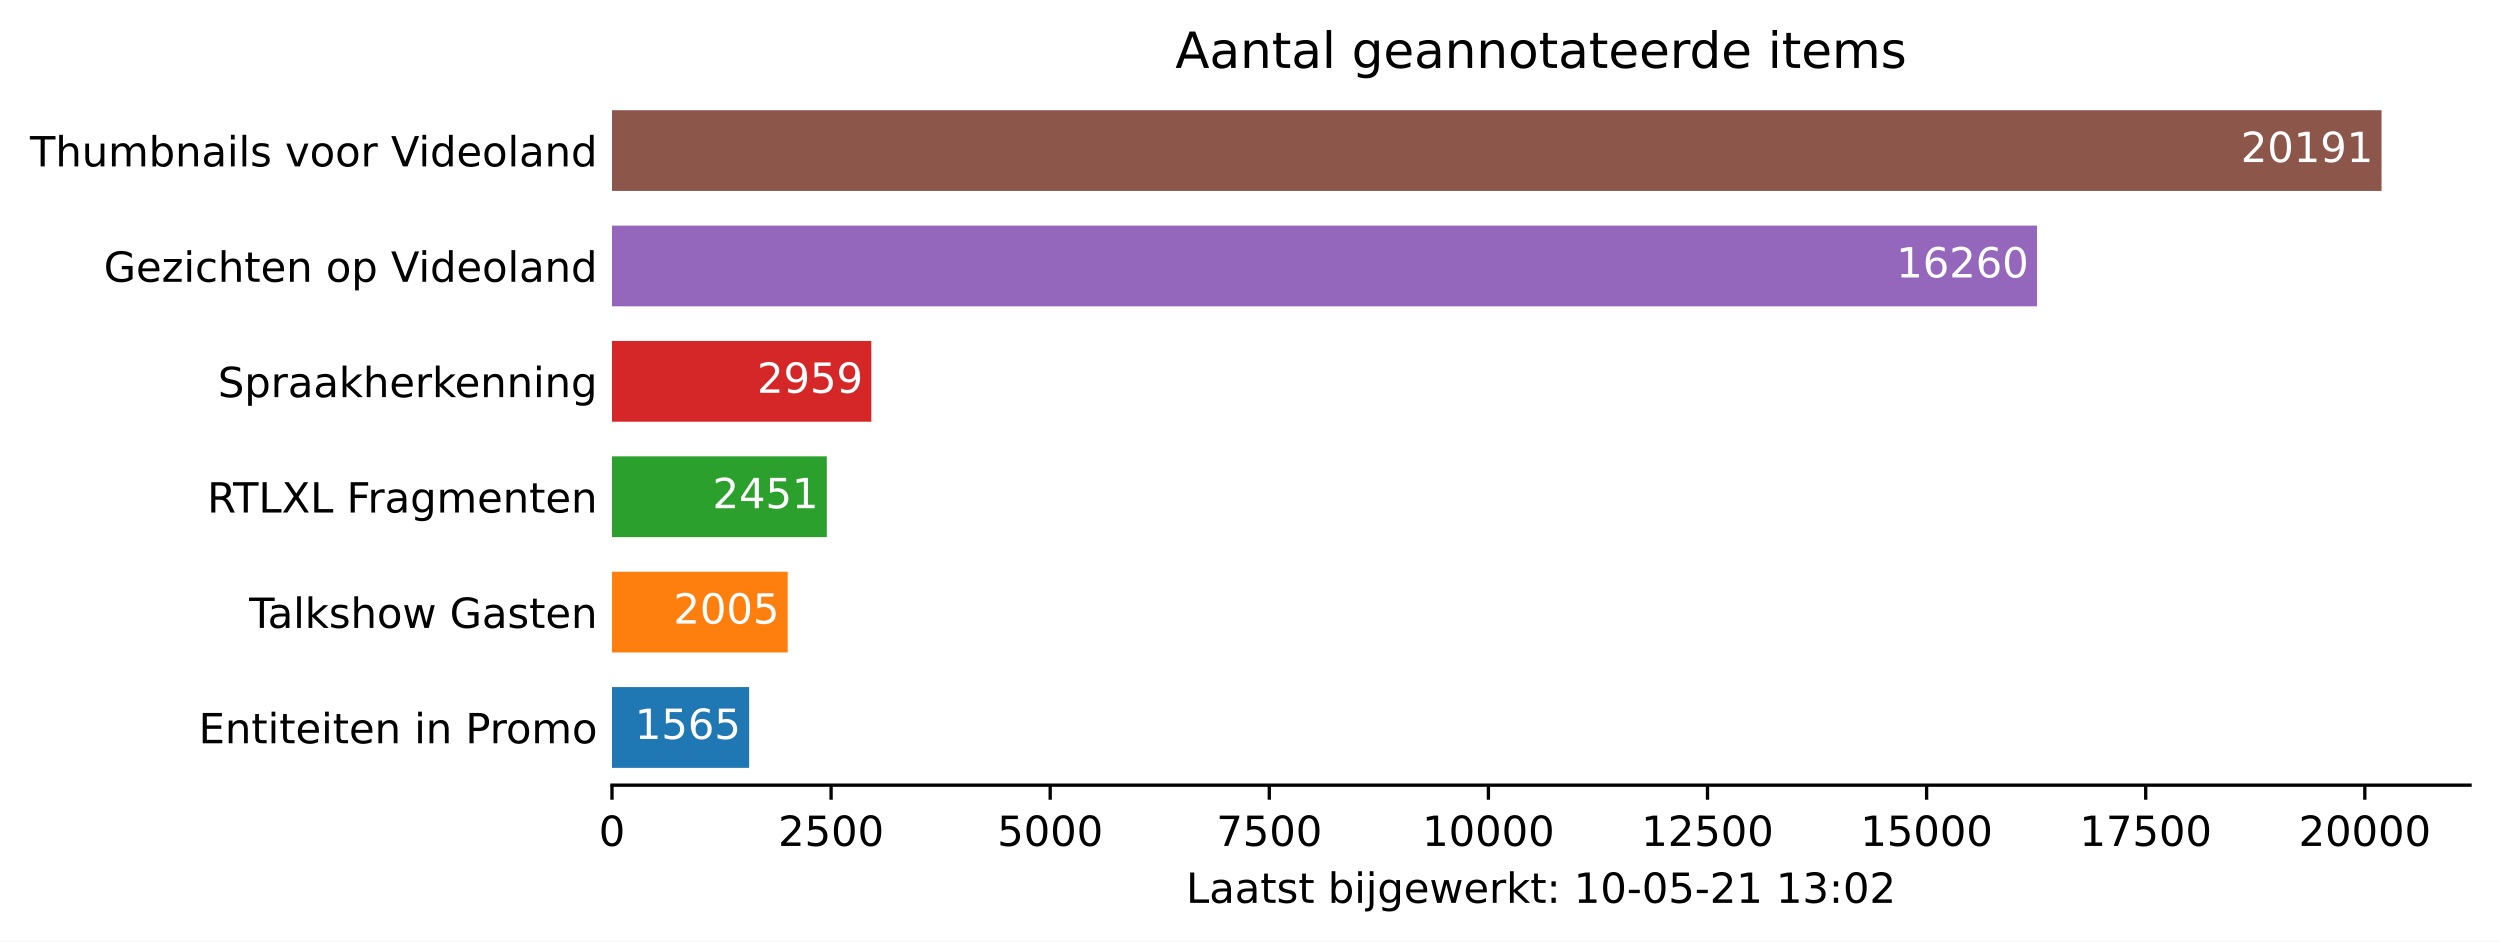
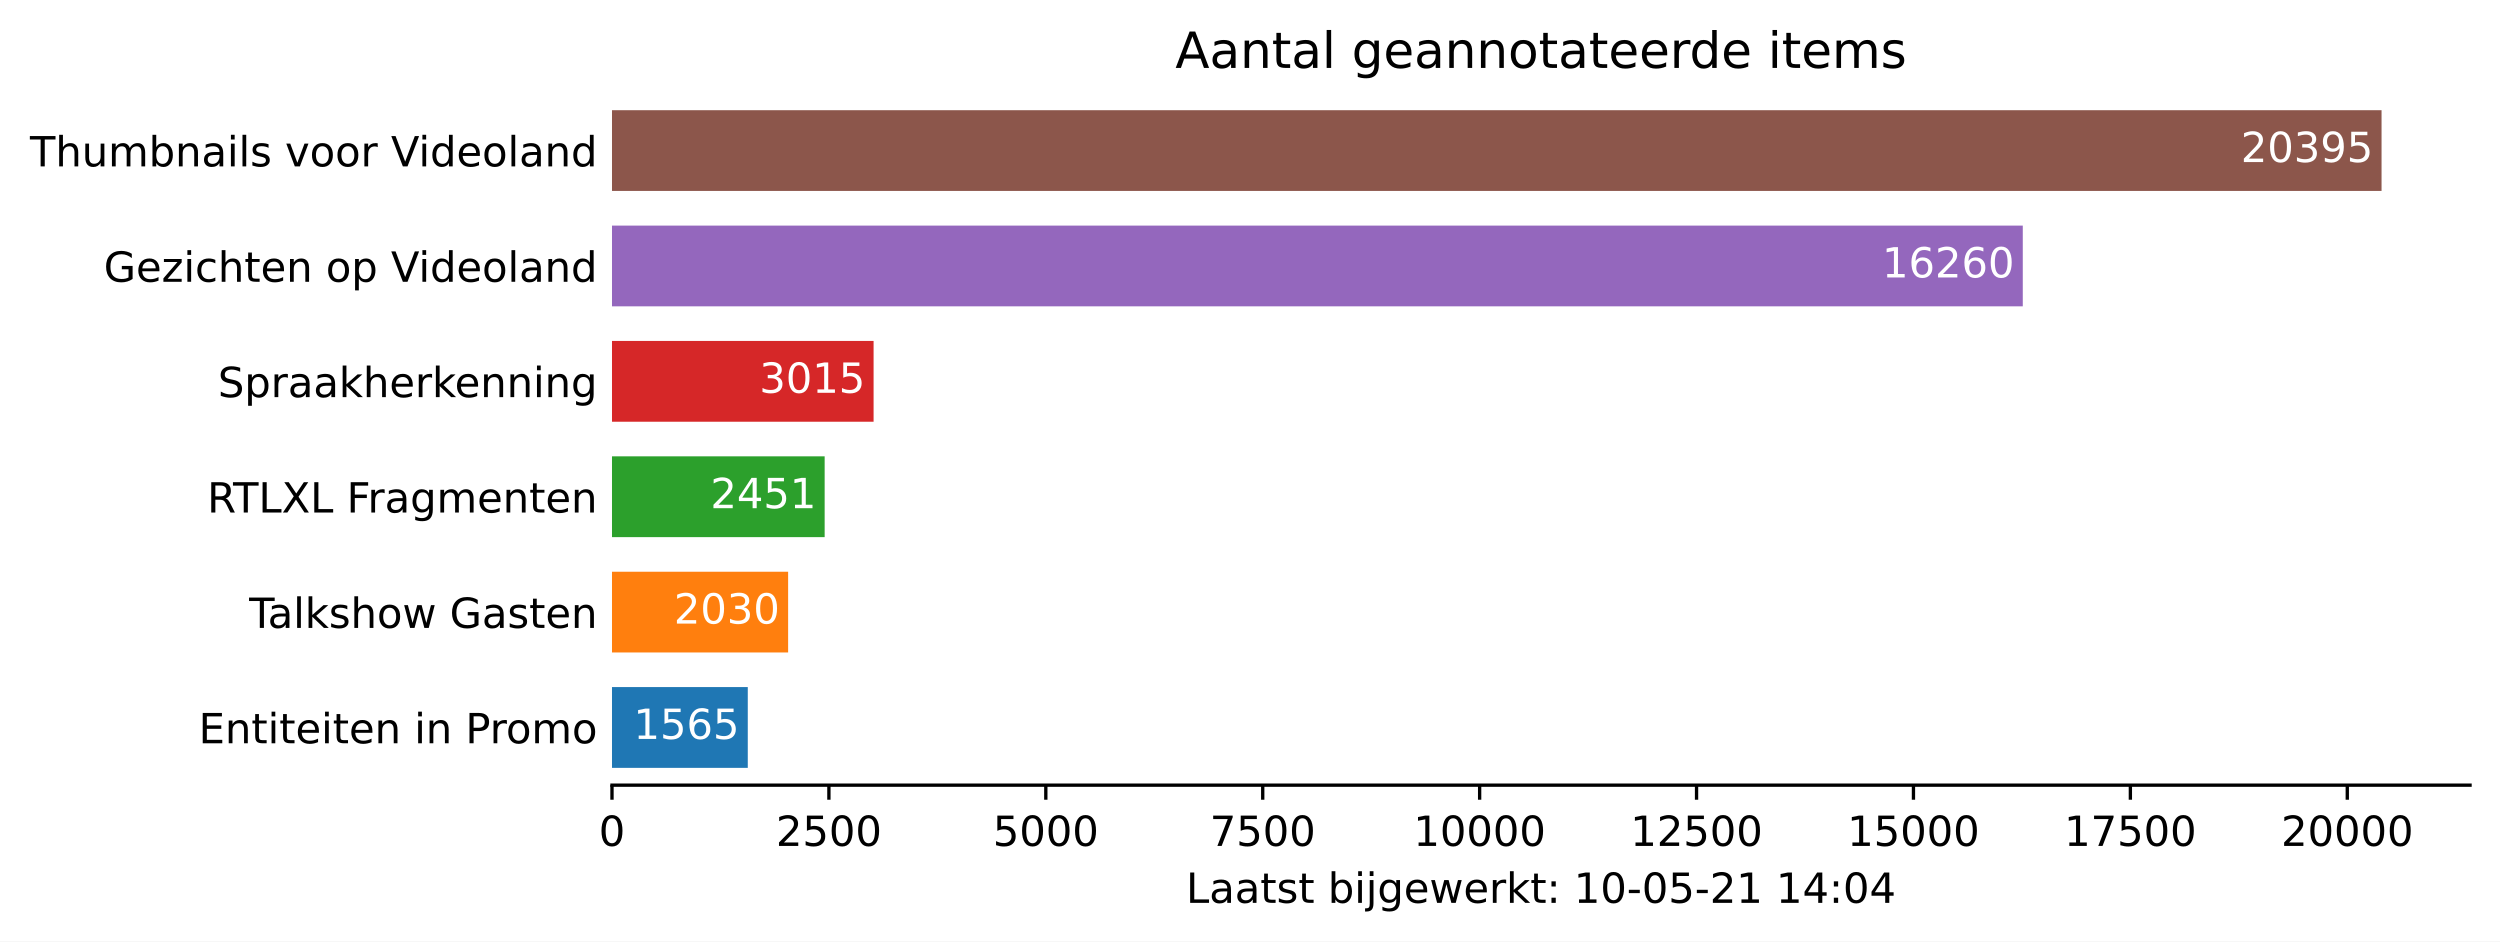
<svg xmlns="http://www.w3.org/2000/svg" xmlns:xlink="http://www.w3.org/1999/xlink" height="226.194pt" version="1.1" viewBox="0 0 600.633 226.194" width="600.633pt">
  <defs>
    <style type="text/css">*{stroke-linecap:butt;stroke-linejoin:round;}</style>
  </defs>
  <g id="figure_1">
    <g id="patch_1">
      <path d="M 0 226.194  L 600.633 226.194  L 600.633 0  L 0 0  z " style="fill:#ffffff;" />
    </g>
    <g id="axes_1">
      <g id="patch_2">
        <path d="M 147.033 188.638  L 593.433 188.638  L 593.433 22.318  L 147.033 22.318  z " style="fill:#ffffff;" />
      </g>
      <g id="patch_3">
-         <path clip-path="url(#p932af758ad)" d="M 147.033 184.48  L 179.986 184.48  L 179.986 165.076  L 147.033 165.076  z " style="fill:#1f77b4;" />
+         <path clip-path="url(#pc91af60170)" d="M 147.033 184.48  L 179.656 184.48  L 179.656 165.076  L 147.033 165.076  z " style="fill:#1f77b4;" />
      </g>
      <g id="patch_4">
-         <path clip-path="url(#p932af758ad)" d="M 147.033 156.76  L 189.25 156.76  L 189.25 137.356  L 147.033 137.356  z " style="fill:#ff7f0e;" />
+         <path clip-path="url(#pc91af60170)" d="M 147.033 156.76  L 189.349 156.76  L 189.349 137.356  L 147.033 137.356  z " style="fill:#ff7f0e;" />
      </g>
      <g id="patch_5">
-         <path clip-path="url(#p932af758ad)" d="M 147.033 129.04  L 198.641 129.04  L 198.641 109.636  L 147.033 109.636  z " style="fill:#2ca02c;" />
+         <path clip-path="url(#pc91af60170)" d="M 147.033 129.04  L 198.125 129.04  L 198.125 109.636  L 147.033 109.636  z " style="fill:#2ca02c;" />
      </g>
      <g id="patch_6">
-         <path clip-path="url(#p932af758ad)" d="M 147.033 101.32  L 209.338 101.32  L 209.338 81.916  L 147.033 81.916  z " style="fill:#d62728;" />
+         <path clip-path="url(#pc91af60170)" d="M 147.033 101.32  L 209.882 101.32  L 209.882 81.916  L 147.033 81.916  z " style="fill:#d62728;" />
      </g>
      <g id="patch_7">
-         <path clip-path="url(#p932af758ad)" d="M 147.033 73.6  L 489.404 73.6  L 489.404 54.196  L 147.033 54.196  z " style="fill:#9467bd;" />
+         <path clip-path="url(#pc91af60170)" d="M 147.033 73.6  L 485.98 73.6  L 485.98 54.196  L 147.033 54.196  z " style="fill:#9467bd;" />
      </g>
      <g id="patch_8">
-         <path clip-path="url(#p932af758ad)" d="M 147.033 45.88  L 572.176 45.88  L 572.176 26.476  L 147.033 26.476  z " style="fill:#8c564b;" />
+         <path clip-path="url(#pc91af60170)" d="M 147.033 45.88  L 572.176 45.88  L 572.176 26.476  L 147.033 26.476  z " style="fill:#8c564b;" />
      </g>
      <g id="matplotlib.axis_1">
        <g id="xtick_1">
          <g id="line2d_1">
            <defs>
-               <path d="M 0 0  L 0 3.5  " id="m391462856e" style="stroke:#000000;stroke-width:0.8;" />
+               <path d="M 0 0  L 0 3.5  " id="m2f1879c91c" style="stroke:#000000;stroke-width:0.8;" />
            </defs>
            <g>
-               <use style="stroke:#000000;stroke-width:0.8;" x="147.033" xlink:href="#m391462856e" y="188.638" />
+               <use style="stroke:#000000;stroke-width:0.8;" x="147.033" xlink:href="#m2f1879c91c" y="188.638" />
            </g>
          </g>
          <g id="text_1">
            <g transform="translate(143.8516 203.2366)scale(0.1 -0.1)">
              <defs>
                <path d="M 2034 4250  Q 1547 4250 1301 3770  Q 1056 3291 1056 2328  Q 1056 1369 1301 889  Q 1547 409 2034 409  Q 2525 409 2770 889  Q 3016 1369 3016 2328  Q 3016 3291 2770 3770  Q 2525 4250 2034 4250  z M 2034 4750  Q 2819 4750 3233 4129  Q 3647 3509 3647 2328  Q 3647 1150 3233 529  Q 2819 -91 2034 -91  Q 1250 -91 836 529  Q 422 1150 422 2328  Q 422 3509 836 4129  Q 1250 4750 2034 4750  z " id="DejaVuSans-30" transform="scale(0.015625)" />
              </defs>
              <use xlink:href="#DejaVuSans-30" />
            </g>
          </g>
        </g>
        <g id="xtick_2">
          <g id="line2d_2">
            <g>
-               <use style="stroke:#000000;stroke-width:0.8;" x="199.673" xlink:href="#m391462856e" y="188.638" />
+               <use style="stroke:#000000;stroke-width:0.8;" x="199.146" xlink:href="#m2f1879c91c" y="188.638" />
            </g>
          </g>
          <g id="text_2">
-             <g transform="translate(186.948 203.2366)scale(0.1 -0.1)">
+             <g transform="translate(186.4214 203.2366)scale(0.1 -0.1)">
              <defs>
                <path d="M 1228 531  L 3431 531  L 3431 0  L 469 0  L 469 531  Q 828 903 1448 1529  Q 2069 2156 2228 2338  Q 2531 2678 2651 2914  Q 2772 3150 2772 3378  Q 2772 3750 2511 3984  Q 2250 4219 1831 4219  Q 1534 4219 1204 4116  Q 875 4013 500 3803  L 500 4441  Q 881 4594 1212 4672  Q 1544 4750 1819 4750  Q 2544 4750 2975 4387  Q 3406 4025 3406 3419  Q 3406 3131 3298 2873  Q 3191 2616 2906 2266  Q 2828 2175 2409 1742  Q 1991 1309 1228 531  z " id="DejaVuSans-32" transform="scale(0.015625)" />
                <path d="M 691 4666  L 3169 4666  L 3169 4134  L 1269 4134  L 1269 2991  Q 1406 3038 1543 3061  Q 1681 3084 1819 3084  Q 2600 3084 3056 2656  Q 3513 2228 3513 1497  Q 3513 744 3044 326  Q 2575 -91 1722 -91  Q 1428 -91 1123 -41  Q 819 9 494 109  L 494 744  Q 775 591 1075 516  Q 1375 441 1709 441  Q 2250 441 2565 725  Q 2881 1009 2881 1497  Q 2881 1984 2565 2268  Q 2250 2553 1709 2553  Q 1456 2553 1204 2497  Q 953 2441 691 2322  L 691 4666  z " id="DejaVuSans-35" transform="scale(0.015625)" />
              </defs>
              <use xlink:href="#DejaVuSans-32" />
              <use x="63.623" xlink:href="#DejaVuSans-35" />
              <use x="127.246" xlink:href="#DejaVuSans-30" />
              <use x="190.869" xlink:href="#DejaVuSans-30" />
            </g>
          </g>
        </g>
        <g id="xtick_3">
          <g id="line2d_3">
            <g>
-               <use style="stroke:#000000;stroke-width:0.8;" x="252.313" xlink:href="#m391462856e" y="188.638" />
+               <use style="stroke:#000000;stroke-width:0.8;" x="251.26" xlink:href="#m2f1879c91c" y="188.638" />
            </g>
          </g>
          <g id="text_3">
-             <g transform="translate(239.5881 203.2366)scale(0.1 -0.1)">
+             <g transform="translate(238.535 203.2366)scale(0.1 -0.1)">
              <use xlink:href="#DejaVuSans-35" />
              <use x="63.623" xlink:href="#DejaVuSans-30" />
              <use x="127.246" xlink:href="#DejaVuSans-30" />
              <use x="190.869" xlink:href="#DejaVuSans-30" />
            </g>
          </g>
        </g>
        <g id="xtick_4">
          <g id="line2d_4">
            <g>
-               <use style="stroke:#000000;stroke-width:0.8;" x="304.953" xlink:href="#m391462856e" y="188.638" />
+               <use style="stroke:#000000;stroke-width:0.8;" x="303.374" xlink:href="#m2f1879c91c" y="188.638" />
            </g>
          </g>
          <g id="text_4">
-             <g transform="translate(292.2282 203.2366)scale(0.1 -0.1)">
+             <g transform="translate(290.6487 203.2366)scale(0.1 -0.1)">
              <defs>
                <path d="M 525 4666  L 3525 4666  L 3525 4397  L 1831 0  L 1172 0  L 2766 4134  L 525 4134  L 525 4666  z " id="DejaVuSans-37" transform="scale(0.015625)" />
              </defs>
              <use xlink:href="#DejaVuSans-37" />
              <use x="63.623" xlink:href="#DejaVuSans-35" />
              <use x="127.246" xlink:href="#DejaVuSans-30" />
              <use x="190.869" xlink:href="#DejaVuSans-30" />
            </g>
          </g>
        </g>
        <g id="xtick_5">
          <g id="line2d_5">
            <g>
-               <use style="stroke:#000000;stroke-width:0.8;" x="357.593" xlink:href="#m391462856e" y="188.638" />
+               <use style="stroke:#000000;stroke-width:0.8;" x="355.487" xlink:href="#m2f1879c91c" y="188.638" />
            </g>
          </g>
          <g id="text_5">
-             <g transform="translate(341.6871 203.2366)scale(0.1 -0.1)">
+             <g transform="translate(339.581 203.2366)scale(0.1 -0.1)">
              <defs>
                <path d="M 794 531  L 1825 531  L 1825 4091  L 703 3866  L 703 4441  L 1819 4666  L 2450 4666  L 2450 531  L 3481 531  L 3481 0  L 794 0  L 794 531  z " id="DejaVuSans-31" transform="scale(0.015625)" />
              </defs>
              <use xlink:href="#DejaVuSans-31" />
              <use x="63.623" xlink:href="#DejaVuSans-30" />
              <use x="127.246" xlink:href="#DejaVuSans-30" />
              <use x="190.869" xlink:href="#DejaVuSans-30" />
              <use x="254.492" xlink:href="#DejaVuSans-30" />
            </g>
          </g>
        </g>
        <g id="xtick_6">
          <g id="line2d_6">
            <g>
-               <use style="stroke:#000000;stroke-width:0.8;" x="410.234" xlink:href="#m391462856e" y="188.638" />
+               <use style="stroke:#000000;stroke-width:0.8;" x="407.601" xlink:href="#m2f1879c91c" y="188.638" />
            </g>
          </g>
          <g id="text_6">
-             <g transform="translate(394.3273 203.2366)scale(0.1 -0.1)">
+             <g transform="translate(391.6946 203.2366)scale(0.1 -0.1)">
              <use xlink:href="#DejaVuSans-31" />
              <use x="63.623" xlink:href="#DejaVuSans-32" />
              <use x="127.246" xlink:href="#DejaVuSans-35" />
              <use x="190.869" xlink:href="#DejaVuSans-30" />
              <use x="254.492" xlink:href="#DejaVuSans-30" />
            </g>
          </g>
        </g>
        <g id="xtick_7">
          <g id="line2d_7">
            <g>
-               <use style="stroke:#000000;stroke-width:0.8;" x="462.874" xlink:href="#m391462856e" y="188.638" />
+               <use style="stroke:#000000;stroke-width:0.8;" x="459.714" xlink:href="#m2f1879c91c" y="188.638" />
            </g>
          </g>
          <g id="text_7">
-             <g transform="translate(446.9674 203.2366)scale(0.1 -0.1)">
+             <g transform="translate(443.8082 203.2366)scale(0.1 -0.1)">
              <use xlink:href="#DejaVuSans-31" />
              <use x="63.623" xlink:href="#DejaVuSans-35" />
              <use x="127.246" xlink:href="#DejaVuSans-30" />
              <use x="190.869" xlink:href="#DejaVuSans-30" />
              <use x="254.492" xlink:href="#DejaVuSans-30" />
            </g>
          </g>
        </g>
        <g id="xtick_8">
          <g id="line2d_8">
            <g>
-               <use style="stroke:#000000;stroke-width:0.8;" x="515.514" xlink:href="#m391462856e" y="188.638" />
+               <use style="stroke:#000000;stroke-width:0.8;" x="511.828" xlink:href="#m2f1879c91c" y="188.638" />
            </g>
          </g>
          <g id="text_8">
-             <g transform="translate(499.6076 203.2366)scale(0.1 -0.1)">
+             <g transform="translate(495.9219 203.2366)scale(0.1 -0.1)">
              <use xlink:href="#DejaVuSans-31" />
              <use x="63.623" xlink:href="#DejaVuSans-37" />
              <use x="127.246" xlink:href="#DejaVuSans-35" />
              <use x="190.869" xlink:href="#DejaVuSans-30" />
              <use x="254.492" xlink:href="#DejaVuSans-30" />
            </g>
          </g>
        </g>
        <g id="xtick_9">
          <g id="line2d_9">
            <g>
-               <use style="stroke:#000000;stroke-width:0.8;" x="568.154" xlink:href="#m391462856e" y="188.638" />
+               <use style="stroke:#000000;stroke-width:0.8;" x="563.942" xlink:href="#m2f1879c91c" y="188.638" />
            </g>
          </g>
          <g id="text_9">
-             <g transform="translate(552.2477 203.2366)scale(0.1 -0.1)">
+             <g transform="translate(548.0355 203.2366)scale(0.1 -0.1)">
              <use xlink:href="#DejaVuSans-32" />
              <use x="63.623" xlink:href="#DejaVuSans-30" />
              <use x="127.246" xlink:href="#DejaVuSans-30" />
              <use x="190.869" xlink:href="#DejaVuSans-30" />
              <use x="254.492" xlink:href="#DejaVuSans-30" />
            </g>
          </g>
        </g>
        <g id="text_10">
          <g transform="translate(284.9578 216.9147)scale(0.1 -0.1)">
            <defs>
              <path d="M 628 4666  L 1259 4666  L 1259 531  L 3531 531  L 3531 0  L 628 0  L 628 4666  z " id="DejaVuSans-4c" transform="scale(0.015625)" />
              <path d="M 2194 1759  Q 1497 1759 1228 1600  Q 959 1441 959 1056  Q 959 750 1161 570  Q 1363 391 1709 391  Q 2188 391 2477 730  Q 2766 1069 2766 1631  L 2766 1759  L 2194 1759  z M 3341 1997  L 3341 0  L 2766 0  L 2766 531  Q 2569 213 2275 61  Q 1981 -91 1556 -91  Q 1019 -91 701 211  Q 384 513 384 1019  Q 384 1609 779 1909  Q 1175 2209 1959 2209  L 2766 2209  L 2766 2266  Q 2766 2663 2505 2880  Q 2244 3097 1772 3097  Q 1472 3097 1187 3025  Q 903 2953 641 2809  L 641 3341  Q 956 3463 1253 3523  Q 1550 3584 1831 3584  Q 2591 3584 2966 3190  Q 3341 2797 3341 1997  z " id="DejaVuSans-61" transform="scale(0.015625)" />
              <path d="M 1172 4494  L 1172 3500  L 2356 3500  L 2356 3053  L 1172 3053  L 1172 1153  Q 1172 725 1289 603  Q 1406 481 1766 481  L 2356 481  L 2356 0  L 1766 0  Q 1100 0 847 248  Q 594 497 594 1153  L 594 3053  L 172 3053  L 172 3500  L 594 3500  L 594 4494  L 1172 4494  z " id="DejaVuSans-74" transform="scale(0.015625)" />
              <path d="M 2834 3397  L 2834 2853  Q 2591 2978 2328 3040  Q 2066 3103 1784 3103  Q 1356 3103 1142 2972  Q 928 2841 928 2578  Q 928 2378 1081 2264  Q 1234 2150 1697 2047  L 1894 2003  Q 2506 1872 2764 1633  Q 3022 1394 3022 966  Q 3022 478 2636 193  Q 2250 -91 1575 -91  Q 1294 -91 989 -36  Q 684 19 347 128  L 347 722  Q 666 556 975 473  Q 1284 391 1588 391  Q 1994 391 2212 530  Q 2431 669 2431 922  Q 2431 1156 2273 1281  Q 2116 1406 1581 1522  L 1381 1569  Q 847 1681 609 1914  Q 372 2147 372 2553  Q 372 3047 722 3315  Q 1072 3584 1716 3584  Q 2034 3584 2315 3537  Q 2597 3491 2834 3397  z " id="DejaVuSans-73" transform="scale(0.015625)" />
              <path id="DejaVuSans-20" transform="scale(0.015625)" />
              <path d="M 3116 1747  Q 3116 2381 2855 2742  Q 2594 3103 2138 3103  Q 1681 3103 1420 2742  Q 1159 2381 1159 1747  Q 1159 1113 1420 752  Q 1681 391 2138 391  Q 2594 391 2855 752  Q 3116 1113 3116 1747  z M 1159 2969  Q 1341 3281 1617 3432  Q 1894 3584 2278 3584  Q 2916 3584 3314 3078  Q 3713 2572 3713 1747  Q 3713 922 3314 415  Q 2916 -91 2278 -91  Q 1894 -91 1617 61  Q 1341 213 1159 525  L 1159 0  L 581 0  L 581 4863  L 1159 4863  L 1159 2969  z " id="DejaVuSans-62" transform="scale(0.015625)" />
              <path d="M 603 3500  L 1178 3500  L 1178 0  L 603 0  L 603 3500  z M 603 4863  L 1178 4863  L 1178 4134  L 603 4134  L 603 4863  z " id="DejaVuSans-69" transform="scale(0.015625)" />
              <path d="M 603 3500  L 1178 3500  L 1178 -63  Q 1178 -731 923 -1031  Q 669 -1331 103 -1331  L -116 -1331  L -116 -844  L 38 -844  Q 366 -844 484 -692  Q 603 -541 603 -63  L 603 3500  z M 603 4863  L 1178 4863  L 1178 4134  L 603 4134  L 603 4863  z " id="DejaVuSans-6a" transform="scale(0.015625)" />
              <path d="M 2906 1791  Q 2906 2416 2648 2759  Q 2391 3103 1925 3103  Q 1463 3103 1205 2759  Q 947 2416 947 1791  Q 947 1169 1205 825  Q 1463 481 1925 481  Q 2391 481 2648 825  Q 2906 1169 2906 1791  z M 3481 434  Q 3481 -459 3084 -895  Q 2688 -1331 1869 -1331  Q 1566 -1331 1297 -1286  Q 1028 -1241 775 -1147  L 775 -588  Q 1028 -725 1275 -790  Q 1522 -856 1778 -856  Q 2344 -856 2625 -561  Q 2906 -266 2906 331  L 2906 616  Q 2728 306 2450 153  Q 2172 0 1784 0  Q 1141 0 747 490  Q 353 981 353 1791  Q 353 2603 747 3093  Q 1141 3584 1784 3584  Q 2172 3584 2450 3431  Q 2728 3278 2906 2969  L 2906 3500  L 3481 3500  L 3481 434  z " id="DejaVuSans-67" transform="scale(0.015625)" />
              <path d="M 3597 1894  L 3597 1613  L 953 1613  Q 991 1019 1311 708  Q 1631 397 2203 397  Q 2534 397 2845 478  Q 3156 559 3463 722  L 3463 178  Q 3153 47 2828 -22  Q 2503 -91 2169 -91  Q 1331 -91 842 396  Q 353 884 353 1716  Q 353 2575 817 3079  Q 1281 3584 2069 3584  Q 2775 3584 3186 3129  Q 3597 2675 3597 1894  z M 3022 2063  Q 3016 2534 2758 2815  Q 2500 3097 2075 3097  Q 1594 3097 1305 2825  Q 1016 2553 972 2059  L 3022 2063  z " id="DejaVuSans-65" transform="scale(0.015625)" />
              <path d="M 269 3500  L 844 3500  L 1563 769  L 2278 3500  L 2956 3500  L 3675 769  L 4391 3500  L 4966 3500  L 4050 0  L 3372 0  L 2619 2869  L 1863 0  L 1184 0  L 269 3500  z " id="DejaVuSans-77" transform="scale(0.015625)" />
              <path d="M 2631 2963  Q 2534 3019 2420 3045  Q 2306 3072 2169 3072  Q 1681 3072 1420 2755  Q 1159 2438 1159 1844  L 1159 0  L 581 0  L 581 3500  L 1159 3500  L 1159 2956  Q 1341 3275 1631 3429  Q 1922 3584 2338 3584  Q 2397 3584 2469 3576  Q 2541 3569 2628 3553  L 2631 2963  z " id="DejaVuSans-72" transform="scale(0.015625)" />
              <path d="M 581 4863  L 1159 4863  L 1159 1991  L 2875 3500  L 3609 3500  L 1753 1863  L 3688 0  L 2938 0  L 1159 1709  L 1159 0  L 581 0  L 581 4863  z " id="DejaVuSans-6b" transform="scale(0.015625)" />
              <path d="M 750 794  L 1409 794  L 1409 0  L 750 0  L 750 794  z M 750 3309  L 1409 3309  L 1409 2516  L 750 2516  L 750 3309  z " id="DejaVuSans-3a" transform="scale(0.015625)" />
              <path d="M 313 2009  L 1997 2009  L 1997 1497  L 313 1497  L 313 2009  z " id="DejaVuSans-2d" transform="scale(0.015625)" />
-               <path d="M 2597 2516  Q 3050 2419 3304 2112  Q 3559 1806 3559 1356  Q 3559 666 3084 287  Q 2609 -91 1734 -91  Q 1441 -91 1130 -33  Q 819 25 488 141  L 488 750  Q 750 597 1062 519  Q 1375 441 1716 441  Q 2309 441 2620 675  Q 2931 909 2931 1356  Q 2931 1769 2642 2001  Q 2353 2234 1838 2234  L 1294 2234  L 1294 2753  L 1863 2753  Q 2328 2753 2575 2939  Q 2822 3125 2822 3475  Q 2822 3834 2567 4026  Q 2313 4219 1838 4219  Q 1578 4219 1281 4162  Q 984 4106 628 3988  L 628 4550  Q 988 4650 1302 4700  Q 1616 4750 1894 4750  Q 2613 4750 3031 4423  Q 3450 4097 3450 3541  Q 3450 3153 3228 2886  Q 3006 2619 2597 2516  z " id="DejaVuSans-33" transform="scale(0.015625)" />
+               <path d="M 2419 4116  L 825 1625  L 2419 1625  L 2419 4116  z M 2253 4666  L 3047 4666  L 3047 1625  L 3713 1625  L 3713 1100  L 3047 1100  L 3047 0  L 2419 0  L 2419 1100  L 313 1100  L 313 1709  L 2253 4666  z " id="DejaVuSans-34" transform="scale(0.015625)" />
            </defs>
            <use xlink:href="#DejaVuSans-4c" />
            <use x="55.713" xlink:href="#DejaVuSans-61" />
            <use x="116.992" xlink:href="#DejaVuSans-61" />
            <use x="178.271" xlink:href="#DejaVuSans-74" />
            <use x="217.48" xlink:href="#DejaVuSans-73" />
            <use x="269.58" xlink:href="#DejaVuSans-74" />
            <use x="308.789" xlink:href="#DejaVuSans-20" />
            <use x="340.576" xlink:href="#DejaVuSans-62" />
            <use x="404.053" xlink:href="#DejaVuSans-69" />
            <use x="431.836" xlink:href="#DejaVuSans-6a" />
            <use x="459.619" xlink:href="#DejaVuSans-67" />
            <use x="523.096" xlink:href="#DejaVuSans-65" />
            <use x="584.619" xlink:href="#DejaVuSans-77" />
            <use x="666.406" xlink:href="#DejaVuSans-65" />
            <use x="727.93" xlink:href="#DejaVuSans-72" />
            <use x="769.043" xlink:href="#DejaVuSans-6b" />
            <use x="826.953" xlink:href="#DejaVuSans-74" />
            <use x="866.162" xlink:href="#DejaVuSans-3a" />
            <use x="899.854" xlink:href="#DejaVuSans-20" />
            <use x="931.641" xlink:href="#DejaVuSans-31" />
            <use x="995.264" xlink:href="#DejaVuSans-30" />
            <use x="1058.887" xlink:href="#DejaVuSans-2d" />
            <use x="1094.971" xlink:href="#DejaVuSans-30" />
            <use x="1158.594" xlink:href="#DejaVuSans-35" />
            <use x="1222.217" xlink:href="#DejaVuSans-2d" />
            <use x="1258.301" xlink:href="#DejaVuSans-32" />
            <use x="1321.924" xlink:href="#DejaVuSans-31" />
            <use x="1385.547" xlink:href="#DejaVuSans-20" />
            <use x="1417.334" xlink:href="#DejaVuSans-31" />
-             <use x="1480.957" xlink:href="#DejaVuSans-33" />
+             <use x="1480.957" xlink:href="#DejaVuSans-34" />
            <use x="1544.58" xlink:href="#DejaVuSans-3a" />
            <use x="1578.271" xlink:href="#DejaVuSans-30" />
-             <use x="1641.895" xlink:href="#DejaVuSans-32" />
+             <use x="1641.895" xlink:href="#DejaVuSans-34" />
          </g>
        </g>
      </g>
      <g id="matplotlib.axis_2">
        <g id="ytick_1">
          <g id="line2d_10" />
          <g id="text_11">
            <g transform="translate(47.725 178.5773)scale(0.1 -0.1)">
              <defs>
                <path d="M 628 4666  L 3578 4666  L 3578 4134  L 1259 4134  L 1259 2753  L 3481 2753  L 3481 2222  L 1259 2222  L 1259 531  L 3634 531  L 3634 0  L 628 0  L 628 4666  z " id="DejaVuSans-45" transform="scale(0.015625)" />
                <path d="M 3513 2113  L 3513 0  L 2938 0  L 2938 2094  Q 2938 2591 2744 2837  Q 2550 3084 2163 3084  Q 1697 3084 1428 2787  Q 1159 2491 1159 1978  L 1159 0  L 581 0  L 581 3500  L 1159 3500  L 1159 2956  Q 1366 3272 1645 3428  Q 1925 3584 2291 3584  Q 2894 3584 3203 3211  Q 3513 2838 3513 2113  z " id="DejaVuSans-6e" transform="scale(0.015625)" />
                <path d="M 1259 4147  L 1259 2394  L 2053 2394  Q 2494 2394 2734 2622  Q 2975 2850 2975 3272  Q 2975 3691 2734 3919  Q 2494 4147 2053 4147  L 1259 4147  z M 628 4666  L 2053 4666  Q 2838 4666 3239 4311  Q 3641 3956 3641 3272  Q 3641 2581 3239 2228  Q 2838 1875 2053 1875  L 1259 1875  L 1259 0  L 628 0  L 628 4666  z " id="DejaVuSans-50" transform="scale(0.015625)" />
                <path d="M 1959 3097  Q 1497 3097 1228 2736  Q 959 2375 959 1747  Q 959 1119 1226 758  Q 1494 397 1959 397  Q 2419 397 2687 759  Q 2956 1122 2956 1747  Q 2956 2369 2687 2733  Q 2419 3097 1959 3097  z M 1959 3584  Q 2709 3584 3137 3096  Q 3566 2609 3566 1747  Q 3566 888 3137 398  Q 2709 -91 1959 -91  Q 1206 -91 779 398  Q 353 888 353 1747  Q 353 2609 779 3096  Q 1206 3584 1959 3584  z " id="DejaVuSans-6f" transform="scale(0.015625)" />
                <path d="M 3328 2828  Q 3544 3216 3844 3400  Q 4144 3584 4550 3584  Q 5097 3584 5394 3201  Q 5691 2819 5691 2113  L 5691 0  L 5113 0  L 5113 2094  Q 5113 2597 4934 2840  Q 4756 3084 4391 3084  Q 3944 3084 3684 2787  Q 3425 2491 3425 1978  L 3425 0  L 2847 0  L 2847 2094  Q 2847 2600 2669 2842  Q 2491 3084 2119 3084  Q 1678 3084 1418 2786  Q 1159 2488 1159 1978  L 1159 0  L 581 0  L 581 3500  L 1159 3500  L 1159 2956  Q 1356 3278 1631 3431  Q 1906 3584 2284 3584  Q 2666 3584 2933 3390  Q 3200 3197 3328 2828  z " id="DejaVuSans-6d" transform="scale(0.015625)" />
              </defs>
              <use xlink:href="#DejaVuSans-45" />
              <use x="63.184" xlink:href="#DejaVuSans-6e" />
              <use x="126.562" xlink:href="#DejaVuSans-74" />
              <use x="165.771" xlink:href="#DejaVuSans-69" />
              <use x="193.555" xlink:href="#DejaVuSans-74" />
              <use x="232.764" xlink:href="#DejaVuSans-65" />
              <use x="294.287" xlink:href="#DejaVuSans-69" />
              <use x="322.07" xlink:href="#DejaVuSans-74" />
              <use x="361.279" xlink:href="#DejaVuSans-65" />
              <use x="422.803" xlink:href="#DejaVuSans-6e" />
              <use x="486.182" xlink:href="#DejaVuSans-20" />
              <use x="517.969" xlink:href="#DejaVuSans-69" />
              <use x="545.752" xlink:href="#DejaVuSans-6e" />
              <use x="609.131" xlink:href="#DejaVuSans-20" />
              <use x="640.918" xlink:href="#DejaVuSans-50" />
              <use x="699.471" xlink:href="#DejaVuSans-72" />
              <use x="738.334" xlink:href="#DejaVuSans-6f" />
              <use x="799.516" xlink:href="#DejaVuSans-6d" />
              <use x="896.928" xlink:href="#DejaVuSans-6f" />
            </g>
          </g>
        </g>
        <g id="ytick_2">
          <g id="line2d_11" />
          <g id="text_12">
            <g transform="translate(59.85938 150.8573)scale(0.1 -0.1)">
              <defs>
                <path d="M -19 4666  L 3928 4666  L 3928 4134  L 2272 4134  L 2272 0  L 1638 0  L 1638 4134  L -19 4134  L -19 4666  z " id="DejaVuSans-54" transform="scale(0.015625)" />
                <path d="M 603 4863  L 1178 4863  L 1178 0  L 603 0  L 603 4863  z " id="DejaVuSans-6c" transform="scale(0.015625)" />
                <path d="M 3513 2113  L 3513 0  L 2938 0  L 2938 2094  Q 2938 2591 2744 2837  Q 2550 3084 2163 3084  Q 1697 3084 1428 2787  Q 1159 2491 1159 1978  L 1159 0  L 581 0  L 581 4863  L 1159 4863  L 1159 2956  Q 1366 3272 1645 3428  Q 1925 3584 2291 3584  Q 2894 3584 3203 3211  Q 3513 2838 3513 2113  z " id="DejaVuSans-68" transform="scale(0.015625)" />
                <path d="M 3809 666  L 3809 1919  L 2778 1919  L 2778 2438  L 4434 2438  L 4434 434  Q 4069 175 3628 42  Q 3188 -91 2688 -91  Q 1594 -91 976 548  Q 359 1188 359 2328  Q 359 3472 976 4111  Q 1594 4750 2688 4750  Q 3144 4750 3555 4637  Q 3966 4525 4313 4306  L 4313 3634  Q 3963 3931 3569 4081  Q 3175 4231 2741 4231  Q 1884 4231 1454 3753  Q 1025 3275 1025 2328  Q 1025 1384 1454 906  Q 1884 428 2741 428  Q 3075 428 3337 486  Q 3600 544 3809 666  z " id="DejaVuSans-47" transform="scale(0.015625)" />
              </defs>
              <use xlink:href="#DejaVuSans-54" />
              <use x="44.584" xlink:href="#DejaVuSans-61" />
              <use x="105.863" xlink:href="#DejaVuSans-6c" />
              <use x="133.646" xlink:href="#DejaVuSans-6b" />
              <use x="191.557" xlink:href="#DejaVuSans-73" />
              <use x="243.656" xlink:href="#DejaVuSans-68" />
              <use x="307.035" xlink:href="#DejaVuSans-6f" />
              <use x="368.217" xlink:href="#DejaVuSans-77" />
              <use x="450.004" xlink:href="#DejaVuSans-20" />
              <use x="481.791" xlink:href="#DejaVuSans-47" />
              <use x="559.281" xlink:href="#DejaVuSans-61" />
              <use x="620.561" xlink:href="#DejaVuSans-73" />
              <use x="672.66" xlink:href="#DejaVuSans-74" />
              <use x="711.869" xlink:href="#DejaVuSans-65" />
              <use x="773.393" xlink:href="#DejaVuSans-6e" />
            </g>
          </g>
        </g>
        <g id="ytick_3">
          <g id="line2d_12" />
          <g id="text_13">
            <g transform="translate(49.77344 123.1373)scale(0.1 -0.1)">
              <defs>
                <path d="M 2841 2188  Q 3044 2119 3236 1894  Q 3428 1669 3622 1275  L 4263 0  L 3584 0  L 2988 1197  Q 2756 1666 2539 1819  Q 2322 1972 1947 1972  L 1259 1972  L 1259 0  L 628 0  L 628 4666  L 2053 4666  Q 2853 4666 3247 4331  Q 3641 3997 3641 3322  Q 3641 2881 3436 2590  Q 3231 2300 2841 2188  z M 1259 4147  L 1259 2491  L 2053 2491  Q 2509 2491 2742 2702  Q 2975 2913 2975 3322  Q 2975 3731 2742 3939  Q 2509 4147 2053 4147  L 1259 4147  z " id="DejaVuSans-52" transform="scale(0.015625)" />
                <path d="M 403 4666  L 1081 4666  L 2241 2931  L 3406 4666  L 4084 4666  L 2584 2425  L 4184 0  L 3506 0  L 2194 1984  L 872 0  L 191 0  L 1856 2491  L 403 4666  z " id="DejaVuSans-58" transform="scale(0.015625)" />
                <path d="M 628 4666  L 3309 4666  L 3309 4134  L 1259 4134  L 1259 2759  L 3109 2759  L 3109 2228  L 1259 2228  L 1259 0  L 628 0  L 628 4666  z " id="DejaVuSans-46" transform="scale(0.015625)" />
              </defs>
              <use xlink:href="#DejaVuSans-52" />
              <use x="62.232" xlink:href="#DejaVuSans-54" />
              <use x="123.316" xlink:href="#DejaVuSans-4c" />
              <use x="179.029" xlink:href="#DejaVuSans-58" />
              <use x="247.535" xlink:href="#DejaVuSans-4c" />
              <use x="303.248" xlink:href="#DejaVuSans-20" />
              <use x="335.035" xlink:href="#DejaVuSans-46" />
              <use x="385.305" xlink:href="#DejaVuSans-72" />
              <use x="426.418" xlink:href="#DejaVuSans-61" />
              <use x="487.697" xlink:href="#DejaVuSans-67" />
              <use x="551.174" xlink:href="#DejaVuSans-6d" />
              <use x="648.586" xlink:href="#DejaVuSans-65" />
              <use x="710.109" xlink:href="#DejaVuSans-6e" />
              <use x="773.488" xlink:href="#DejaVuSans-74" />
              <use x="812.697" xlink:href="#DejaVuSans-65" />
              <use x="874.221" xlink:href="#DejaVuSans-6e" />
            </g>
          </g>
        </g>
        <g id="ytick_4">
          <g id="line2d_13" />
          <g id="text_14">
            <g transform="translate(52.35625 95.41734)scale(0.1 -0.1)">
              <defs>
                <path d="M 3425 4513  L 3425 3897  Q 3066 4069 2747 4153  Q 2428 4238 2131 4238  Q 1616 4238 1336 4038  Q 1056 3838 1056 3469  Q 1056 3159 1242 3001  Q 1428 2844 1947 2747  L 2328 2669  Q 3034 2534 3370 2195  Q 3706 1856 3706 1288  Q 3706 609 3251 259  Q 2797 -91 1919 -91  Q 1588 -91 1214 -16  Q 841 59 441 206  L 441 856  Q 825 641 1194 531  Q 1563 422 1919 422  Q 2459 422 2753 634  Q 3047 847 3047 1241  Q 3047 1584 2836 1778  Q 2625 1972 2144 2069  L 1759 2144  Q 1053 2284 737 2584  Q 422 2884 422 3419  Q 422 4038 858 4394  Q 1294 4750 2059 4750  Q 2388 4750 2728 4690  Q 3069 4631 3425 4513  z " id="DejaVuSans-53" transform="scale(0.015625)" />
                <path d="M 1159 525  L 1159 -1331  L 581 -1331  L 581 3500  L 1159 3500  L 1159 2969  Q 1341 3281 1617 3432  Q 1894 3584 2278 3584  Q 2916 3584 3314 3078  Q 3713 2572 3713 1747  Q 3713 922 3314 415  Q 2916 -91 2278 -91  Q 1894 -91 1617 61  Q 1341 213 1159 525  z M 3116 1747  Q 3116 2381 2855 2742  Q 2594 3103 2138 3103  Q 1681 3103 1420 2742  Q 1159 2381 1159 1747  Q 1159 1113 1420 752  Q 1681 391 2138 391  Q 2594 391 2855 752  Q 3116 1113 3116 1747  z " id="DejaVuSans-70" transform="scale(0.015625)" />
              </defs>
              <use xlink:href="#DejaVuSans-53" />
              <use x="63.477" xlink:href="#DejaVuSans-70" />
              <use x="126.953" xlink:href="#DejaVuSans-72" />
              <use x="168.066" xlink:href="#DejaVuSans-61" />
              <use x="229.346" xlink:href="#DejaVuSans-61" />
              <use x="290.625" xlink:href="#DejaVuSans-6b" />
              <use x="348.535" xlink:href="#DejaVuSans-68" />
              <use x="411.914" xlink:href="#DejaVuSans-65" />
              <use x="473.438" xlink:href="#DejaVuSans-72" />
              <use x="514.551" xlink:href="#DejaVuSans-6b" />
              <use x="568.836" xlink:href="#DejaVuSans-65" />
              <use x="630.359" xlink:href="#DejaVuSans-6e" />
              <use x="693.738" xlink:href="#DejaVuSans-6e" />
              <use x="757.117" xlink:href="#DejaVuSans-69" />
              <use x="784.9" xlink:href="#DejaVuSans-6e" />
              <use x="848.279" xlink:href="#DejaVuSans-67" />
            </g>
          </g>
        </g>
        <g id="ytick_5">
          <g id="line2d_14" />
          <g id="text_15">
            <g transform="translate(24.92813 67.69734)scale(0.1 -0.1)">
              <defs>
                <path d="M 353 3500  L 3084 3500  L 3084 2975  L 922 459  L 3084 459  L 3084 0  L 275 0  L 275 525  L 2438 3041  L 353 3041  L 353 3500  z " id="DejaVuSans-7a" transform="scale(0.015625)" />
                <path d="M 3122 3366  L 3122 2828  Q 2878 2963 2633 3030  Q 2388 3097 2138 3097  Q 1578 3097 1268 2742  Q 959 2388 959 1747  Q 959 1106 1268 751  Q 1578 397 2138 397  Q 2388 397 2633 464  Q 2878 531 3122 666  L 3122 134  Q 2881 22 2623 -34  Q 2366 -91 2075 -91  Q 1284 -91 818 406  Q 353 903 353 1747  Q 353 2603 823 3093  Q 1294 3584 2113 3584  Q 2378 3584 2631 3529  Q 2884 3475 3122 3366  z " id="DejaVuSans-63" transform="scale(0.015625)" />
                <path d="M 1831 0  L 50 4666  L 709 4666  L 2188 738  L 3669 4666  L 4325 4666  L 2547 0  L 1831 0  z " id="DejaVuSans-56" transform="scale(0.015625)" />
                <path d="M 2906 2969  L 2906 4863  L 3481 4863  L 3481 0  L 2906 0  L 2906 525  Q 2725 213 2448 61  Q 2172 -91 1784 -91  Q 1150 -91 751 415  Q 353 922 353 1747  Q 353 2572 751 3078  Q 1150 3584 1784 3584  Q 2172 3584 2448 3432  Q 2725 3281 2906 2969  z M 947 1747  Q 947 1113 1208 752  Q 1469 391 1925 391  Q 2381 391 2643 752  Q 2906 1113 2906 1747  Q 2906 2381 2643 2742  Q 2381 3103 1925 3103  Q 1469 3103 1208 2742  Q 947 2381 947 1747  z " id="DejaVuSans-64" transform="scale(0.015625)" />
              </defs>
              <use xlink:href="#DejaVuSans-47" />
              <use x="77.49" xlink:href="#DejaVuSans-65" />
              <use x="139.014" xlink:href="#DejaVuSans-7a" />
              <use x="191.504" xlink:href="#DejaVuSans-69" />
              <use x="219.287" xlink:href="#DejaVuSans-63" />
              <use x="274.268" xlink:href="#DejaVuSans-68" />
              <use x="337.646" xlink:href="#DejaVuSans-74" />
              <use x="376.855" xlink:href="#DejaVuSans-65" />
              <use x="438.379" xlink:href="#DejaVuSans-6e" />
              <use x="501.758" xlink:href="#DejaVuSans-20" />
              <use x="533.545" xlink:href="#DejaVuSans-6f" />
              <use x="594.727" xlink:href="#DejaVuSans-70" />
              <use x="658.203" xlink:href="#DejaVuSans-20" />
              <use x="689.99" xlink:href="#DejaVuSans-56" />
              <use x="756.148" xlink:href="#DejaVuSans-69" />
              <use x="783.932" xlink:href="#DejaVuSans-64" />
              <use x="847.408" xlink:href="#DejaVuSans-65" />
              <use x="908.932" xlink:href="#DejaVuSans-6f" />
              <use x="970.113" xlink:href="#DejaVuSans-6c" />
              <use x="997.896" xlink:href="#DejaVuSans-61" />
              <use x="1059.176" xlink:href="#DejaVuSans-6e" />
              <use x="1122.555" xlink:href="#DejaVuSans-64" />
            </g>
          </g>
        </g>
        <g id="ytick_6">
          <g id="line2d_15" />
          <g id="text_16">
            <g transform="translate(7.2 39.97734)scale(0.1 -0.1)">
              <defs>
                <path d="M 544 1381  L 544 3500  L 1119 3500  L 1119 1403  Q 1119 906 1312 657  Q 1506 409 1894 409  Q 2359 409 2629 706  Q 2900 1003 2900 1516  L 2900 3500  L 3475 3500  L 3475 0  L 2900 0  L 2900 538  Q 2691 219 2414 64  Q 2138 -91 1772 -91  Q 1169 -91 856 284  Q 544 659 544 1381  z M 1991 3584  L 1991 3584  z " id="DejaVuSans-75" transform="scale(0.015625)" />
                <path d="M 191 3500  L 800 3500  L 1894 563  L 2988 3500  L 3597 3500  L 2284 0  L 1503 0  L 191 3500  z " id="DejaVuSans-76" transform="scale(0.015625)" />
              </defs>
              <use xlink:href="#DejaVuSans-54" />
              <use x="61.084" xlink:href="#DejaVuSans-68" />
              <use x="124.463" xlink:href="#DejaVuSans-75" />
              <use x="187.842" xlink:href="#DejaVuSans-6d" />
              <use x="285.254" xlink:href="#DejaVuSans-62" />
              <use x="348.73" xlink:href="#DejaVuSans-6e" />
              <use x="412.109" xlink:href="#DejaVuSans-61" />
              <use x="473.389" xlink:href="#DejaVuSans-69" />
              <use x="501.172" xlink:href="#DejaVuSans-6c" />
              <use x="528.955" xlink:href="#DejaVuSans-73" />
              <use x="581.055" xlink:href="#DejaVuSans-20" />
              <use x="612.842" xlink:href="#DejaVuSans-76" />
              <use x="672.021" xlink:href="#DejaVuSans-6f" />
              <use x="733.203" xlink:href="#DejaVuSans-6f" />
              <use x="794.385" xlink:href="#DejaVuSans-72" />
              <use x="835.498" xlink:href="#DejaVuSans-20" />
              <use x="867.285" xlink:href="#DejaVuSans-56" />
              <use x="933.443" xlink:href="#DejaVuSans-69" />
              <use x="961.227" xlink:href="#DejaVuSans-64" />
              <use x="1024.703" xlink:href="#DejaVuSans-65" />
              <use x="1086.227" xlink:href="#DejaVuSans-6f" />
              <use x="1147.408" xlink:href="#DejaVuSans-6c" />
              <use x="1175.191" xlink:href="#DejaVuSans-61" />
              <use x="1236.471" xlink:href="#DejaVuSans-6e" />
              <use x="1299.85" xlink:href="#DejaVuSans-64" />
            </g>
          </g>
        </g>
      </g>
      <g id="patch_9">
        <path d="M 147.033 188.638  L 593.433 188.638  " style="fill:none;stroke:#000000;stroke-linecap:square;stroke-linejoin:miter;stroke-width:0.8;" />
      </g>
      <g id="text_17">
-         <g style="fill:#ffffff;" transform="translate(152.5355 177.5375)scale(0.1 -0.1)">
+         <g style="fill:#ffffff;" transform="translate(152.2059 177.5375)scale(0.1 -0.1)">
          <defs>
            <path d="M 2113 2584  Q 1688 2584 1439 2293  Q 1191 2003 1191 1497  Q 1191 994 1439 701  Q 1688 409 2113 409  Q 2538 409 2786 701  Q 3034 994 3034 1497  Q 3034 2003 2786 2293  Q 2538 2584 2113 2584  z M 3366 4563  L 3366 3988  Q 3128 4100 2886 4159  Q 2644 4219 2406 4219  Q 1781 4219 1451 3797  Q 1122 3375 1075 2522  Q 1259 2794 1537 2939  Q 1816 3084 2150 3084  Q 2853 3084 3261 2657  Q 3669 2231 3669 1497  Q 3669 778 3244 343  Q 2819 -91 2113 -91  Q 1303 -91 875 529  Q 447 1150 447 2328  Q 447 3434 972 4092  Q 1497 4750 2381 4750  Q 2619 4750 2861 4703  Q 3103 4656 3366 4563  z " id="DejaVuSans-36" transform="scale(0.015625)" />
          </defs>
          <use xlink:href="#DejaVuSans-31" />
          <use x="63.623" xlink:href="#DejaVuSans-35" />
          <use x="127.246" xlink:href="#DejaVuSans-36" />
          <use x="190.869" xlink:href="#DejaVuSans-35" />
        </g>
      </g>
      <g id="text_18">
-         <g style="fill:#ffffff;" transform="translate(161.8002 149.8175)scale(0.1 -0.1)">
+         <g style="fill:#ffffff;" transform="translate(161.8991 149.8175)scale(0.1 -0.1)">
+           <defs>
+             <path d="M 2597 2516  Q 3050 2419 3304 2112  Q 3559 1806 3559 1356  Q 3559 666 3084 287  Q 2609 -91 1734 -91  Q 1441 -91 1130 -33  Q 819 25 488 141  L 488 750  Q 750 597 1062 519  Q 1375 441 1716 441  Q 2309 441 2620 675  Q 2931 909 2931 1356  Q 2931 1769 2642 2001  Q 2353 2234 1838 2234  L 1294 2234  L 1294 2753  L 1863 2753  Q 2328 2753 2575 2939  Q 2822 3125 2822 3475  Q 2822 3834 2567 4026  Q 2313 4219 1838 4219  Q 1578 4219 1281 4162  Q 984 4106 628 3988  L 628 4550  Q 988 4650 1302 4700  Q 1616 4750 1894 4750  Q 2613 4750 3031 4423  Q 3450 4097 3450 3541  Q 3450 3153 3228 2886  Q 3006 2619 2597 2516  z " id="DejaVuSans-33" transform="scale(0.015625)" />
+           </defs>
          <use xlink:href="#DejaVuSans-32" />
          <use x="63.623" xlink:href="#DejaVuSans-30" />
-           <use x="127.246" xlink:href="#DejaVuSans-30" />
-           <use x="190.869" xlink:href="#DejaVuSans-35" />
+           <use x="127.246" xlink:href="#DejaVuSans-33" />
+           <use x="190.869" xlink:href="#DejaVuSans-30" />
        </g>
      </g>
      <g id="text_19">
-         <g style="fill:#ffffff;" transform="translate(171.1912 122.0975)scale(0.1 -0.1)">
-           <defs>
-             <path d="M 2419 4116  L 825 1625  L 2419 1625  L 2419 4116  z M 2253 4666  L 3047 4666  L 3047 1625  L 3713 1625  L 3713 1100  L 3047 1100  L 3047 0  L 2419 0  L 2419 1100  L 313 1100  L 313 1709  L 2253 4666  z " id="DejaVuSans-34" transform="scale(0.015625)" />
-           </defs>
+         <g style="fill:#ffffff;" transform="translate(170.675 122.0975)scale(0.1 -0.1)">
          <use xlink:href="#DejaVuSans-32" />
          <use x="63.623" xlink:href="#DejaVuSans-34" />
          <use x="127.246" xlink:href="#DejaVuSans-35" />
          <use x="190.869" xlink:href="#DejaVuSans-31" />
        </g>
      </g>
      <g id="text_20">
-         <g style="fill:#ffffff;" transform="translate(181.8877 94.3775)scale(0.1 -0.1)">
-           <defs>
-             <path d="M 703 97  L 703 672  Q 941 559 1184 500  Q 1428 441 1663 441  Q 2288 441 2617 861  Q 2947 1281 2994 2138  Q 2813 1869 2534 1725  Q 2256 1581 1919 1581  Q 1219 1581 811 2004  Q 403 2428 403 3163  Q 403 3881 828 4315  Q 1253 4750 1959 4750  Q 2769 4750 3195 4129  Q 3622 3509 3622 2328  Q 3622 1225 3098 567  Q 2575 -91 1691 -91  Q 1453 -91 1209 -44  Q 966 3 703 97  z M 1959 2075  Q 2384 2075 2632 2365  Q 2881 2656 2881 3163  Q 2881 3666 2632 3958  Q 2384 4250 1959 4250  Q 1534 4250 1286 3958  Q 1038 3666 1038 3163  Q 1038 2656 1286 2365  Q 1534 2075 1959 2075  z " id="DejaVuSans-39" transform="scale(0.015625)" />
-           </defs>
-           <use xlink:href="#DejaVuSans-32" />
-           <use x="63.623" xlink:href="#DejaVuSans-39" />
-           <use x="127.246" xlink:href="#DejaVuSans-35" />
-           <use x="190.869" xlink:href="#DejaVuSans-39" />
+         <g style="fill:#ffffff;" transform="translate(182.4318 94.3775)scale(0.1 -0.1)">
+           <use xlink:href="#DejaVuSans-33" />
+           <use x="63.623" xlink:href="#DejaVuSans-30" />
+           <use x="127.246" xlink:href="#DejaVuSans-31" />
+           <use x="190.869" xlink:href="#DejaVuSans-35" />
        </g>
      </g>
      <g id="text_21">
-         <g style="fill:#ffffff;" transform="translate(455.5918 66.6575)scale(0.1 -0.1)">
+         <g style="fill:#ffffff;" transform="translate(452.1673 66.6575)scale(0.1 -0.1)">
          <use xlink:href="#DejaVuSans-31" />
          <use x="63.623" xlink:href="#DejaVuSans-36" />
          <use x="127.246" xlink:href="#DejaVuSans-32" />
          <use x="190.869" xlink:href="#DejaVuSans-36" />
          <use x="254.492" xlink:href="#DejaVuSans-30" />
        </g>
      </g>
      <g id="text_22">
        <g style="fill:#ffffff;" transform="translate(538.3632 38.9375)scale(0.1 -0.1)">
+           <defs>
+             <path d="M 703 97  L 703 672  Q 941 559 1184 500  Q 1428 441 1663 441  Q 2288 441 2617 861  Q 2947 1281 2994 2138  Q 2813 1869 2534 1725  Q 2256 1581 1919 1581  Q 1219 1581 811 2004  Q 403 2428 403 3163  Q 403 3881 828 4315  Q 1253 4750 1959 4750  Q 2769 4750 3195 4129  Q 3622 3509 3622 2328  Q 3622 1225 3098 567  Q 2575 -91 1691 -91  Q 1453 -91 1209 -44  Q 966 3 703 97  z M 1959 2075  Q 2384 2075 2632 2365  Q 2881 2656 2881 3163  Q 2881 3666 2632 3958  Q 2384 4250 1959 4250  Q 1534 4250 1286 3958  Q 1038 3666 1038 3163  Q 1038 2656 1286 2365  Q 1534 2075 1959 2075  z " id="DejaVuSans-39" transform="scale(0.015625)" />
+           </defs>
          <use xlink:href="#DejaVuSans-32" />
          <use x="63.623" xlink:href="#DejaVuSans-30" />
-           <use x="127.246" xlink:href="#DejaVuSans-31" />
+           <use x="127.246" xlink:href="#DejaVuSans-33" />
          <use x="190.869" xlink:href="#DejaVuSans-39" />
-           <use x="254.492" xlink:href="#DejaVuSans-31" />
+           <use x="254.492" xlink:href="#DejaVuSans-35" />
        </g>
      </g>
      <g id="text_23">
        <g transform="translate(282.3769 16.31812)scale(0.12 -0.12)">
          <defs>
            <path d="M 2188 4044  L 1331 1722  L 3047 1722  L 2188 4044  z M 1831 4666  L 2547 4666  L 4325 0  L 3669 0  L 3244 1197  L 1141 1197  L 716 0  L 50 0  L 1831 4666  z " id="DejaVuSans-41" transform="scale(0.015625)" />
          </defs>
          <use xlink:href="#DejaVuSans-41" />
          <use x="68.408" xlink:href="#DejaVuSans-61" />
          <use x="129.688" xlink:href="#DejaVuSans-6e" />
          <use x="193.066" xlink:href="#DejaVuSans-74" />
          <use x="232.275" xlink:href="#DejaVuSans-61" />
          <use x="293.555" xlink:href="#DejaVuSans-6c" />
          <use x="321.338" xlink:href="#DejaVuSans-20" />
          <use x="353.125" xlink:href="#DejaVuSans-67" />
          <use x="416.602" xlink:href="#DejaVuSans-65" />
          <use x="478.125" xlink:href="#DejaVuSans-61" />
          <use x="539.404" xlink:href="#DejaVuSans-6e" />
          <use x="602.783" xlink:href="#DejaVuSans-6e" />
          <use x="666.162" xlink:href="#DejaVuSans-6f" />
          <use x="727.344" xlink:href="#DejaVuSans-74" />
          <use x="766.553" xlink:href="#DejaVuSans-61" />
          <use x="827.832" xlink:href="#DejaVuSans-74" />
          <use x="867.041" xlink:href="#DejaVuSans-65" />
          <use x="928.564" xlink:href="#DejaVuSans-65" />
          <use x="990.088" xlink:href="#DejaVuSans-72" />
          <use x="1029.451" xlink:href="#DejaVuSans-64" />
          <use x="1092.928" xlink:href="#DejaVuSans-65" />
          <use x="1154.451" xlink:href="#DejaVuSans-20" />
          <use x="1186.238" xlink:href="#DejaVuSans-69" />
          <use x="1214.021" xlink:href="#DejaVuSans-74" />
          <use x="1253.23" xlink:href="#DejaVuSans-65" />
          <use x="1314.754" xlink:href="#DejaVuSans-6d" />
          <use x="1412.166" xlink:href="#DejaVuSans-73" />
        </g>
      </g>
    </g>
  </g>
  <defs>
-     <clipPath id="p932af758ad">
+     <clipPath id="pc91af60170">
      <rect height="166.32" width="446.4" x="147.033" y="22.318" />
    </clipPath>
  </defs>
</svg>
